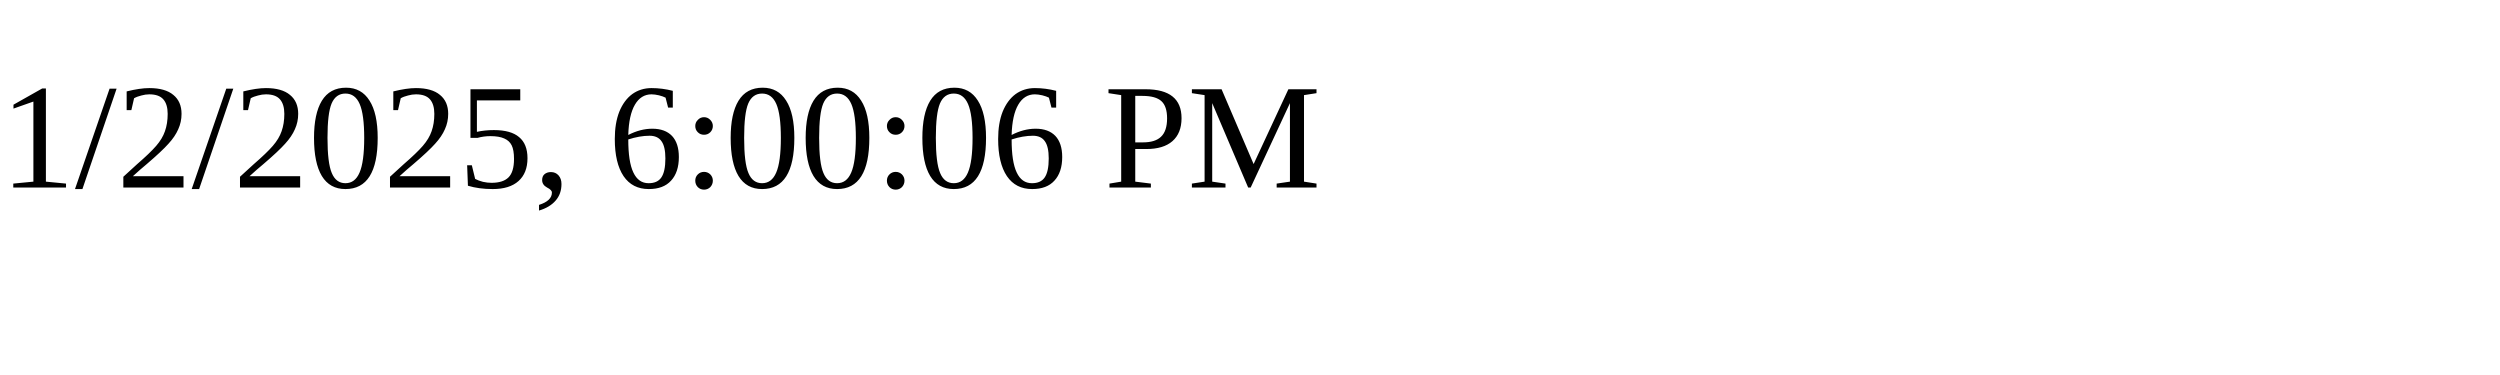
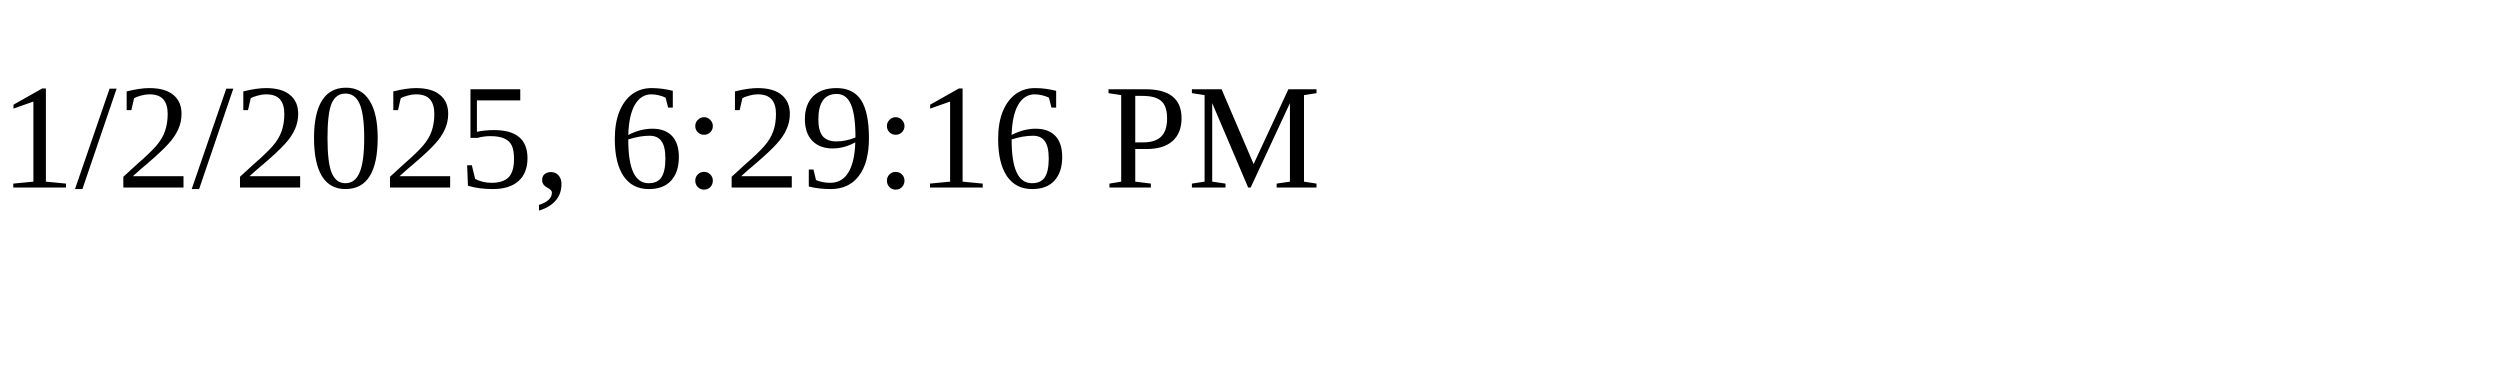
<svg xmlns="http://www.w3.org/2000/svg" height="30" width="200">
-   <text x="0" y="15">1/2/2025, 6:00:06 PM</text>
+   <text x="0" y="15">1/2/2025, 6:29:16 PM</text>
</svg>
